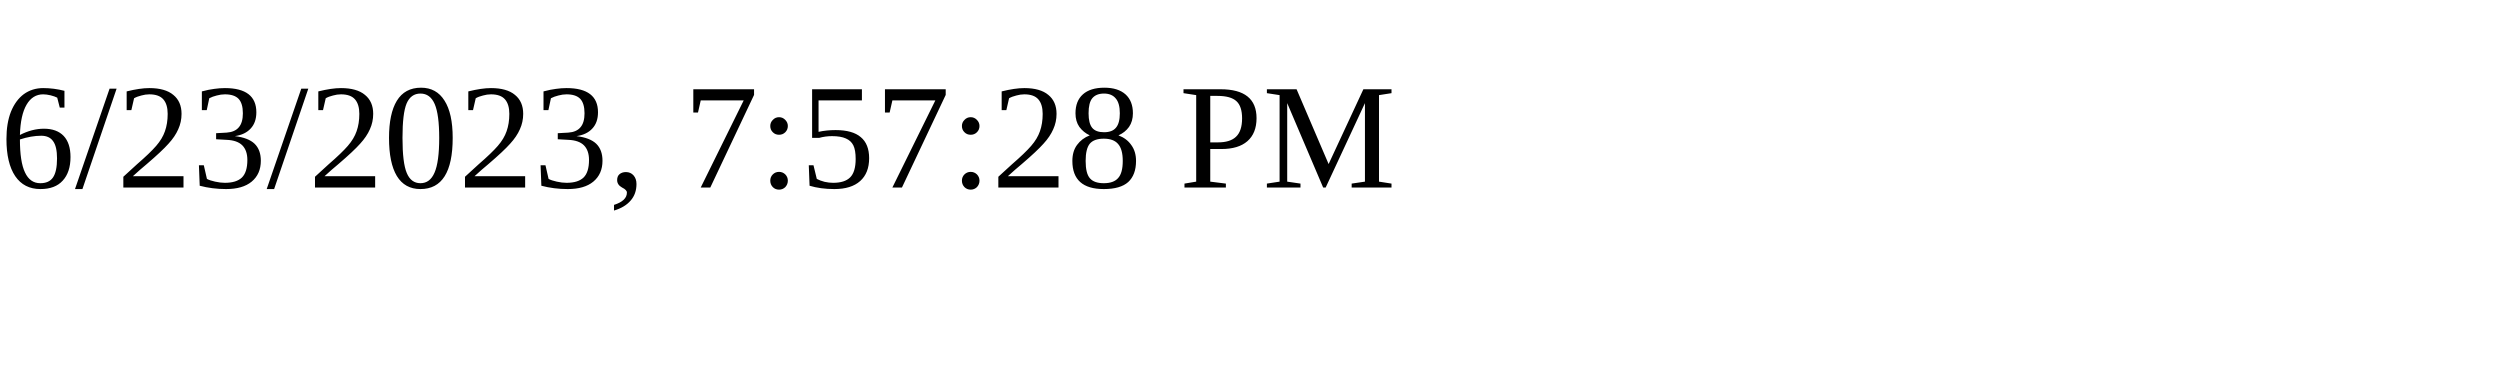
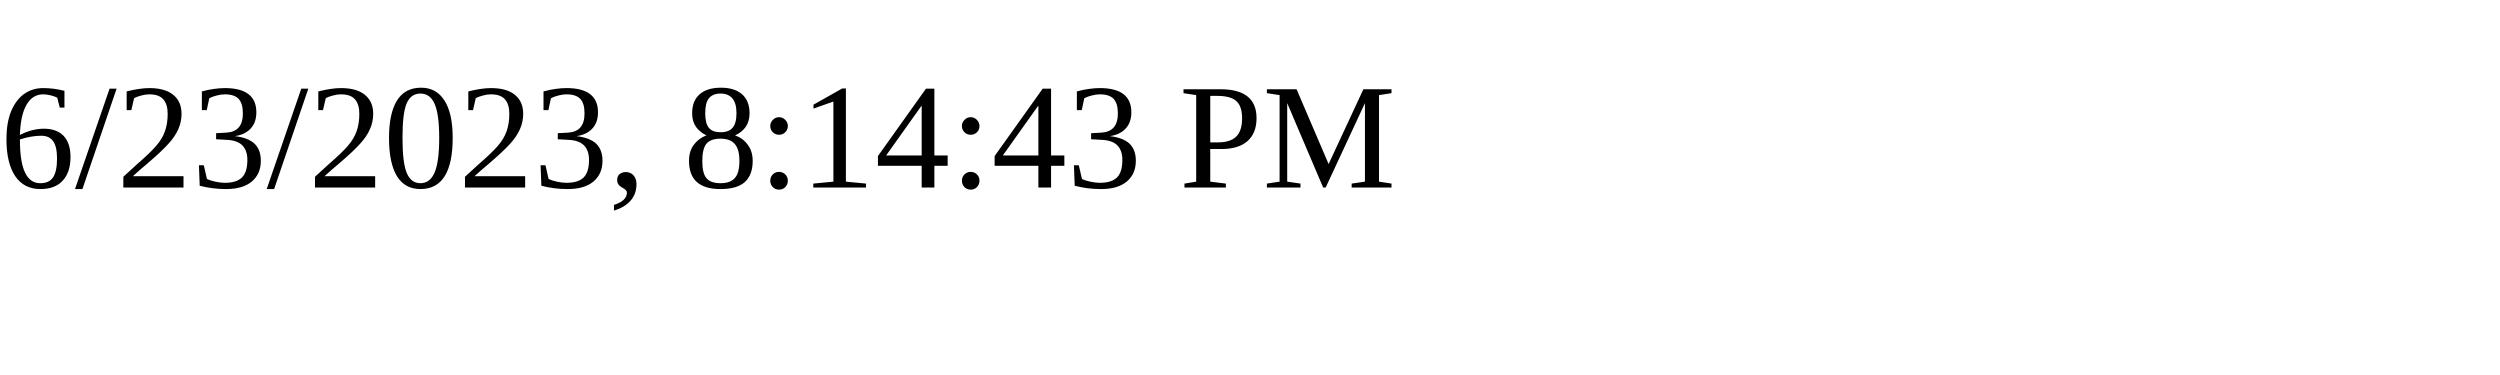
<svg xmlns="http://www.w3.org/2000/svg" height="30" width="200">
-   <text x="0" y="15">6/23/2023, 7:57:28 PM</text>
+   <text x="0" y="15">6/23/2023, 8:14:43 PM</text>
</svg>
